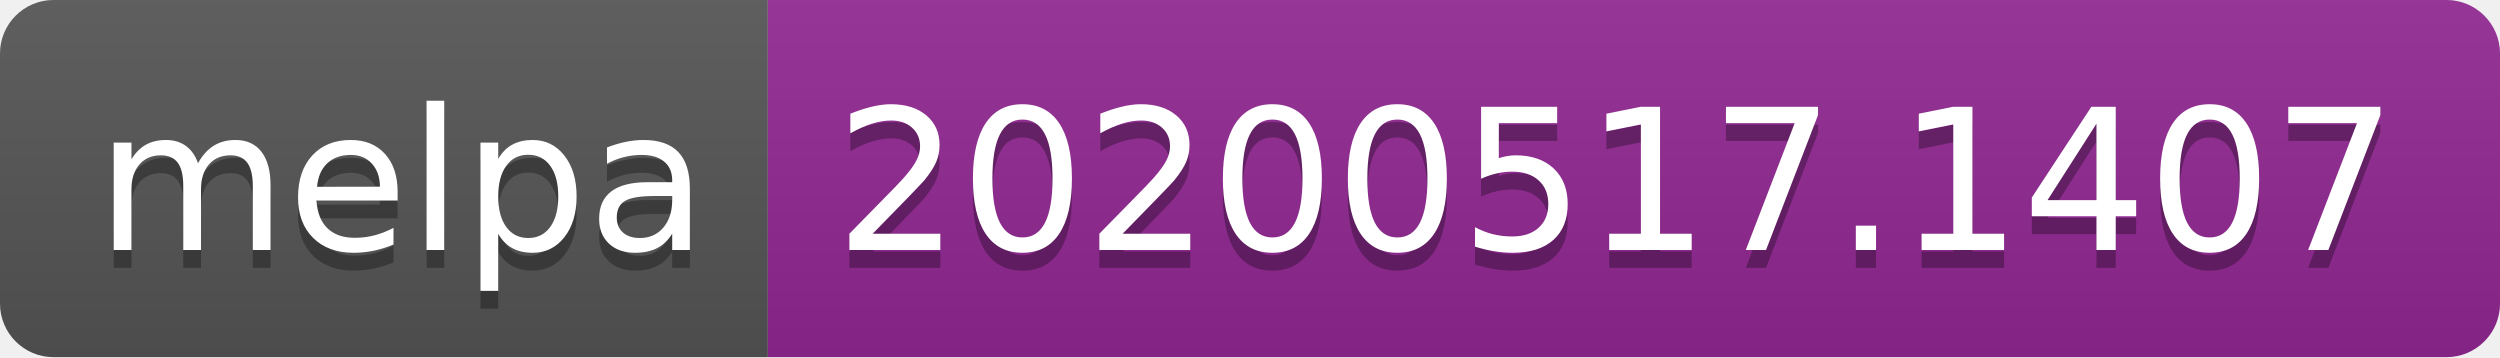
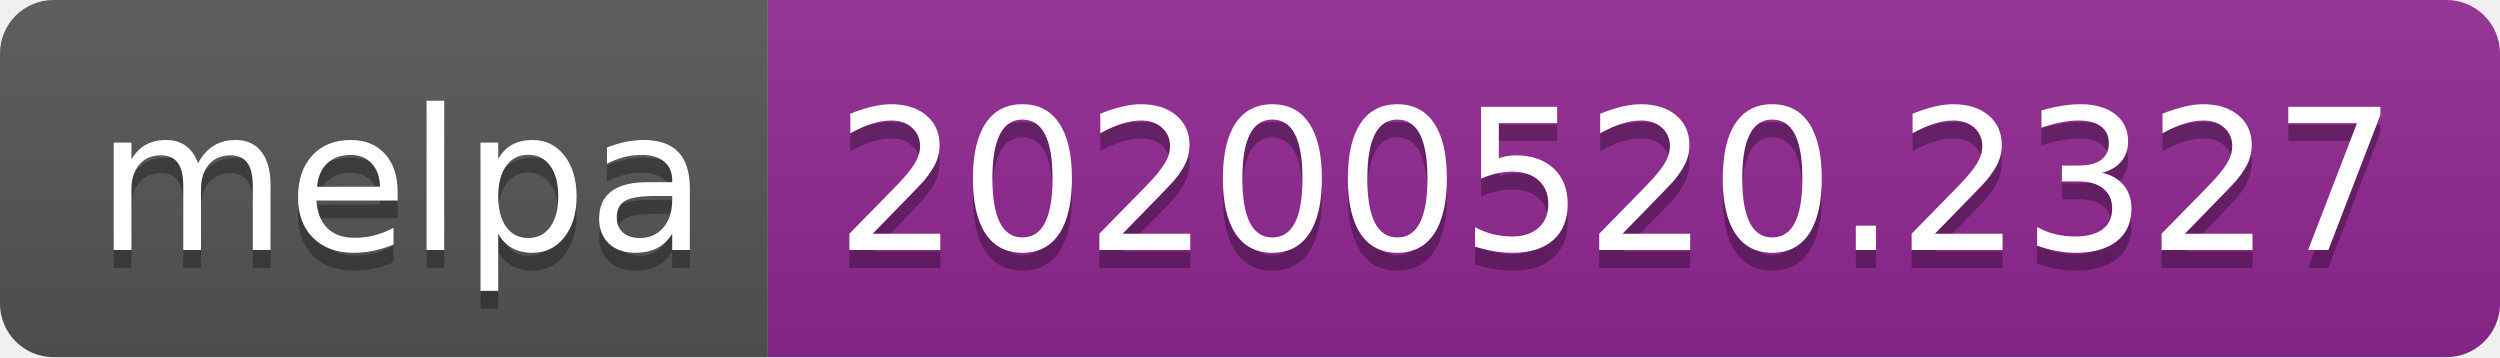
<svg xmlns="http://www.w3.org/2000/svg" width="140" height="20">
  <linearGradient id="s" x2="0" y2="100%">
    <stop offset="0" stop-color="#bbb" stop-opacity=".1" />
    <stop offset="1" stop-opacity=".1" />
  </linearGradient>
  <clipPath id="r">
    <rect width="140" height="20" rx="3" fill="#fff" />
  </clipPath>
  <g clip-path="url(#r)">
    <rect width="43" height="20" fill="#555" />
    <rect x="43" width="97" height="20" fill="#922793" />
    <rect width="140" height="20" fill="url(#s)" />
  </g>
  <g fill="#fff" text-anchor="middle" font-family="Verdana,Geneva,DejaVu Sans,sans-serif" text-rendering="geometricPrecision" font-size="110">
    <text x="225" y="150" fill="#010101" fill-opacity=".3" transform="scale(.1)" textLength="330">melpa</text>
    <text x="225" y="140" transform="scale(.1)" textLength="330">melpa</text>
-     <text x="905" y="150" fill="#010101" fill-opacity=".3" transform="scale(.1)" textLength="870">20200517.1407</text>
-     <text x="905" y="140" transform="scale(.1)" textLength="870">20200517.1407</text>
+     <text x="905" y="150" fill="#010101" fill-opacity=".3" transform="scale(.1)" textLength="870">20200520.2327</text>
+     <text x="905" y="140" transform="scale(.1)" textLength="870">20200520.2327</text>
  </g>
</svg>
